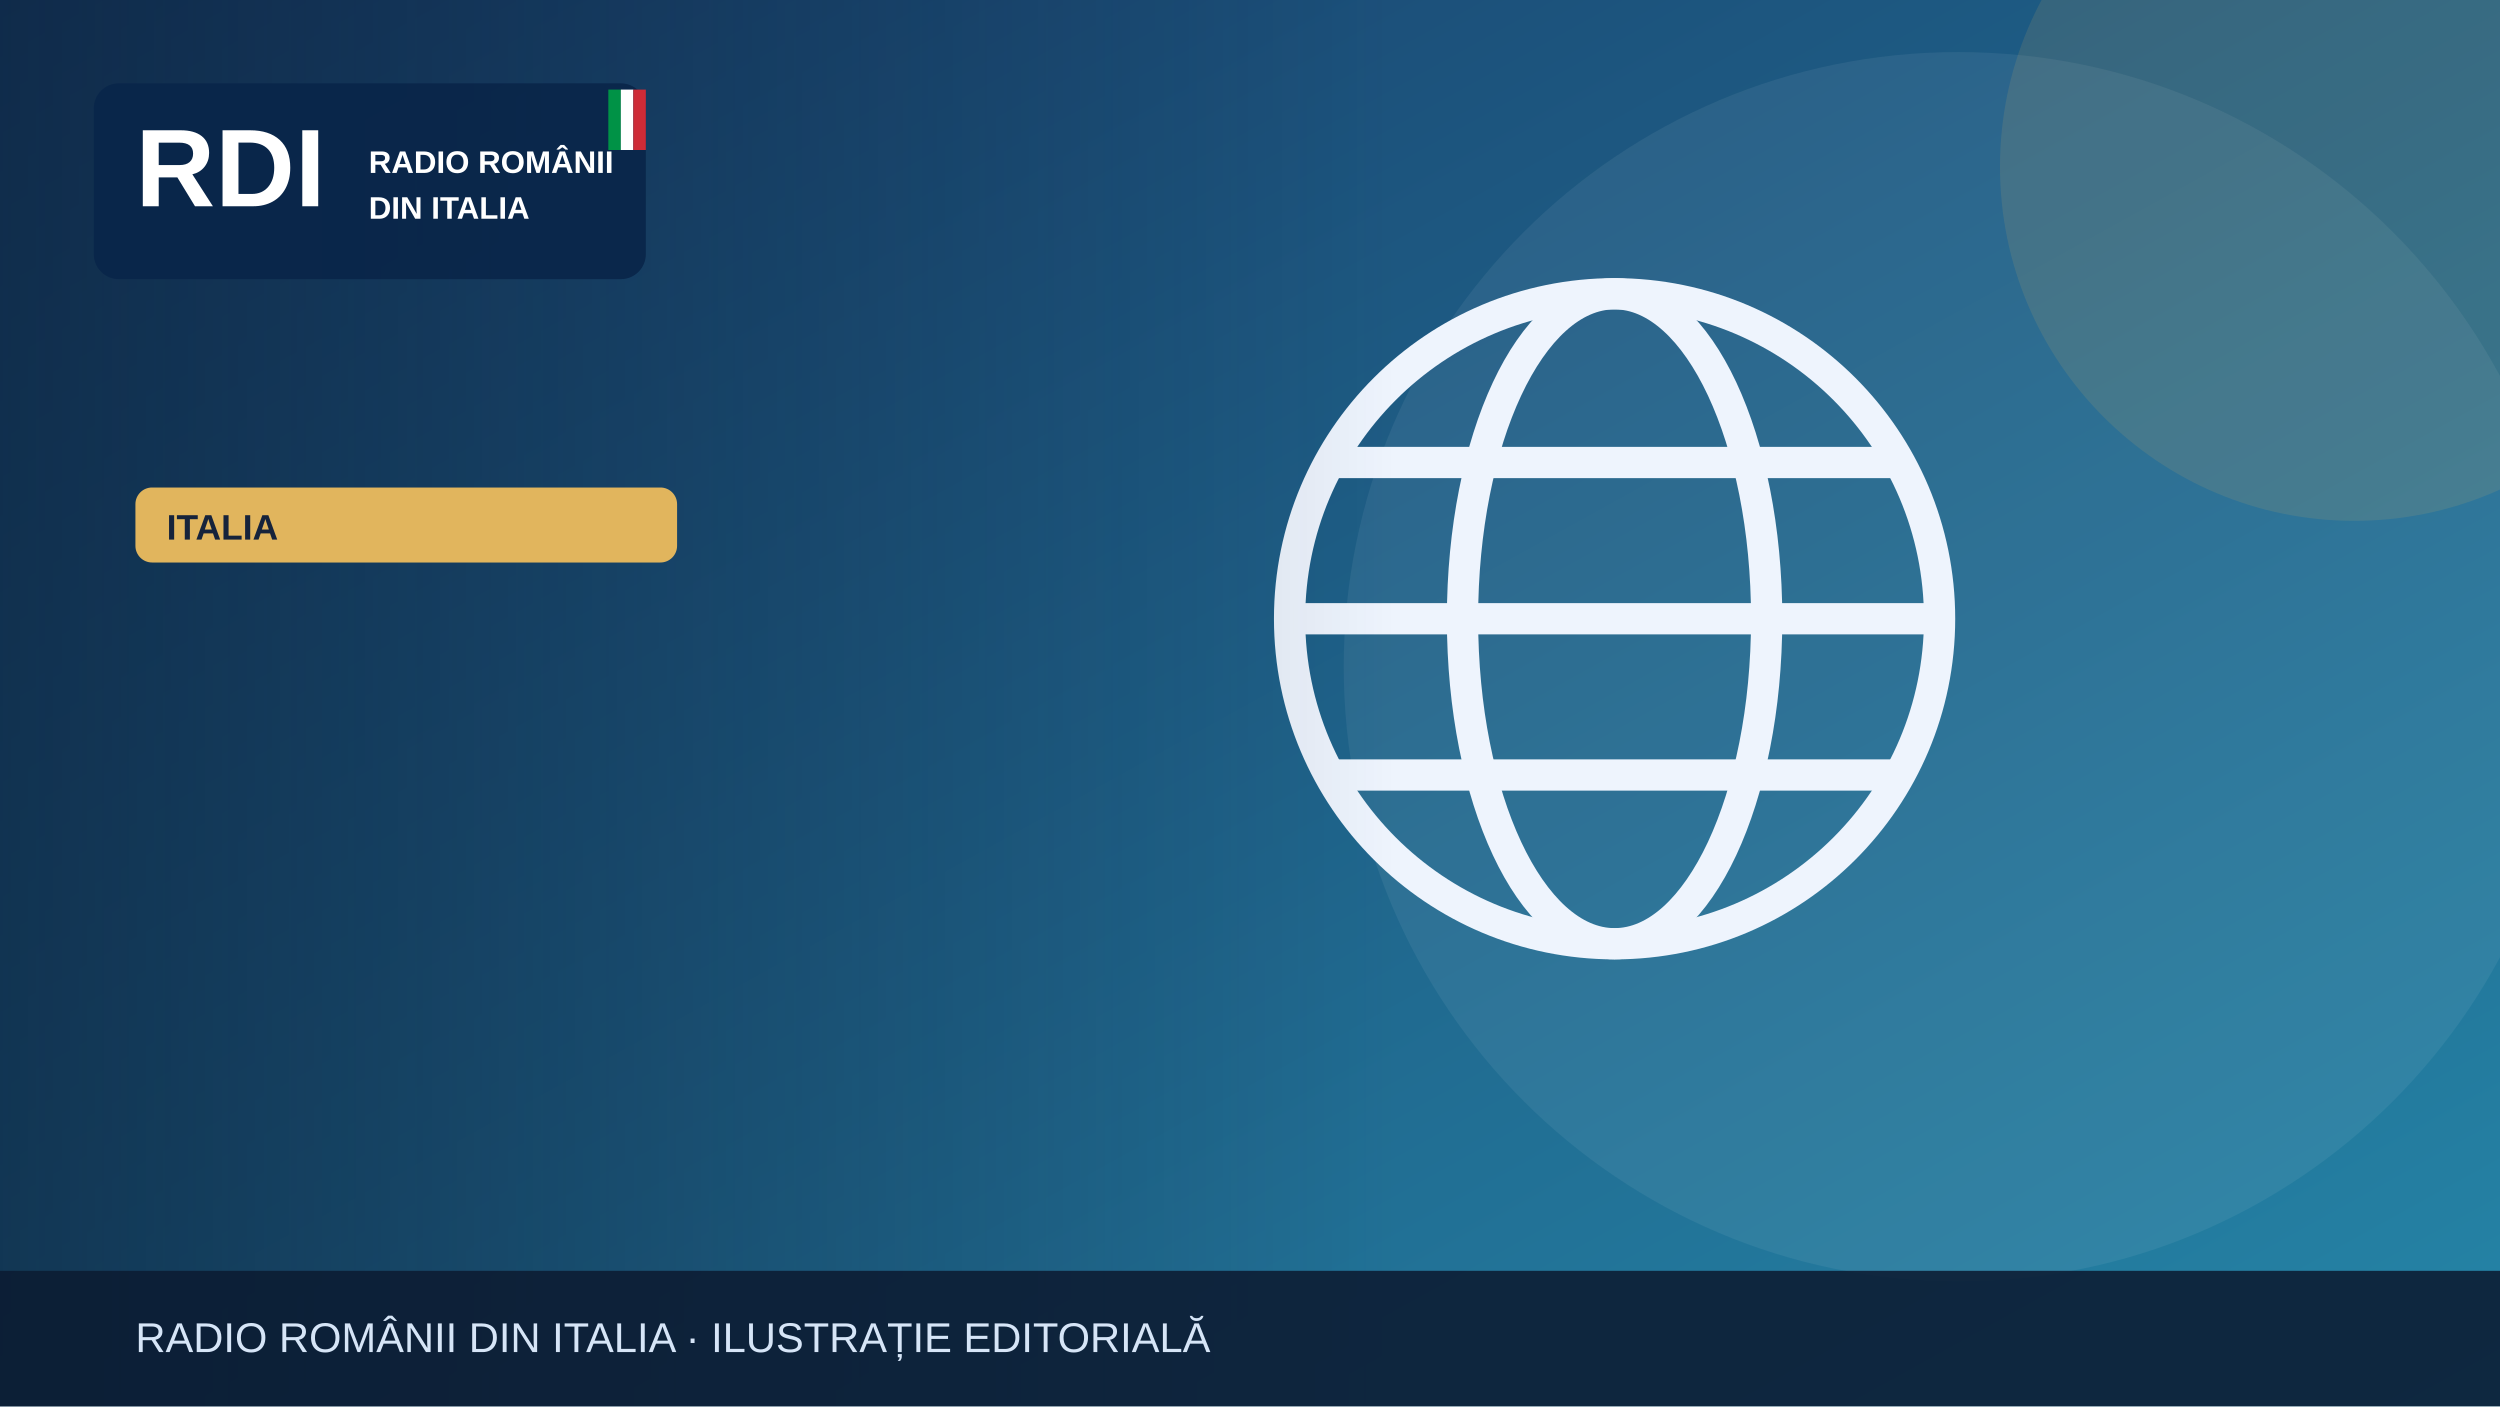
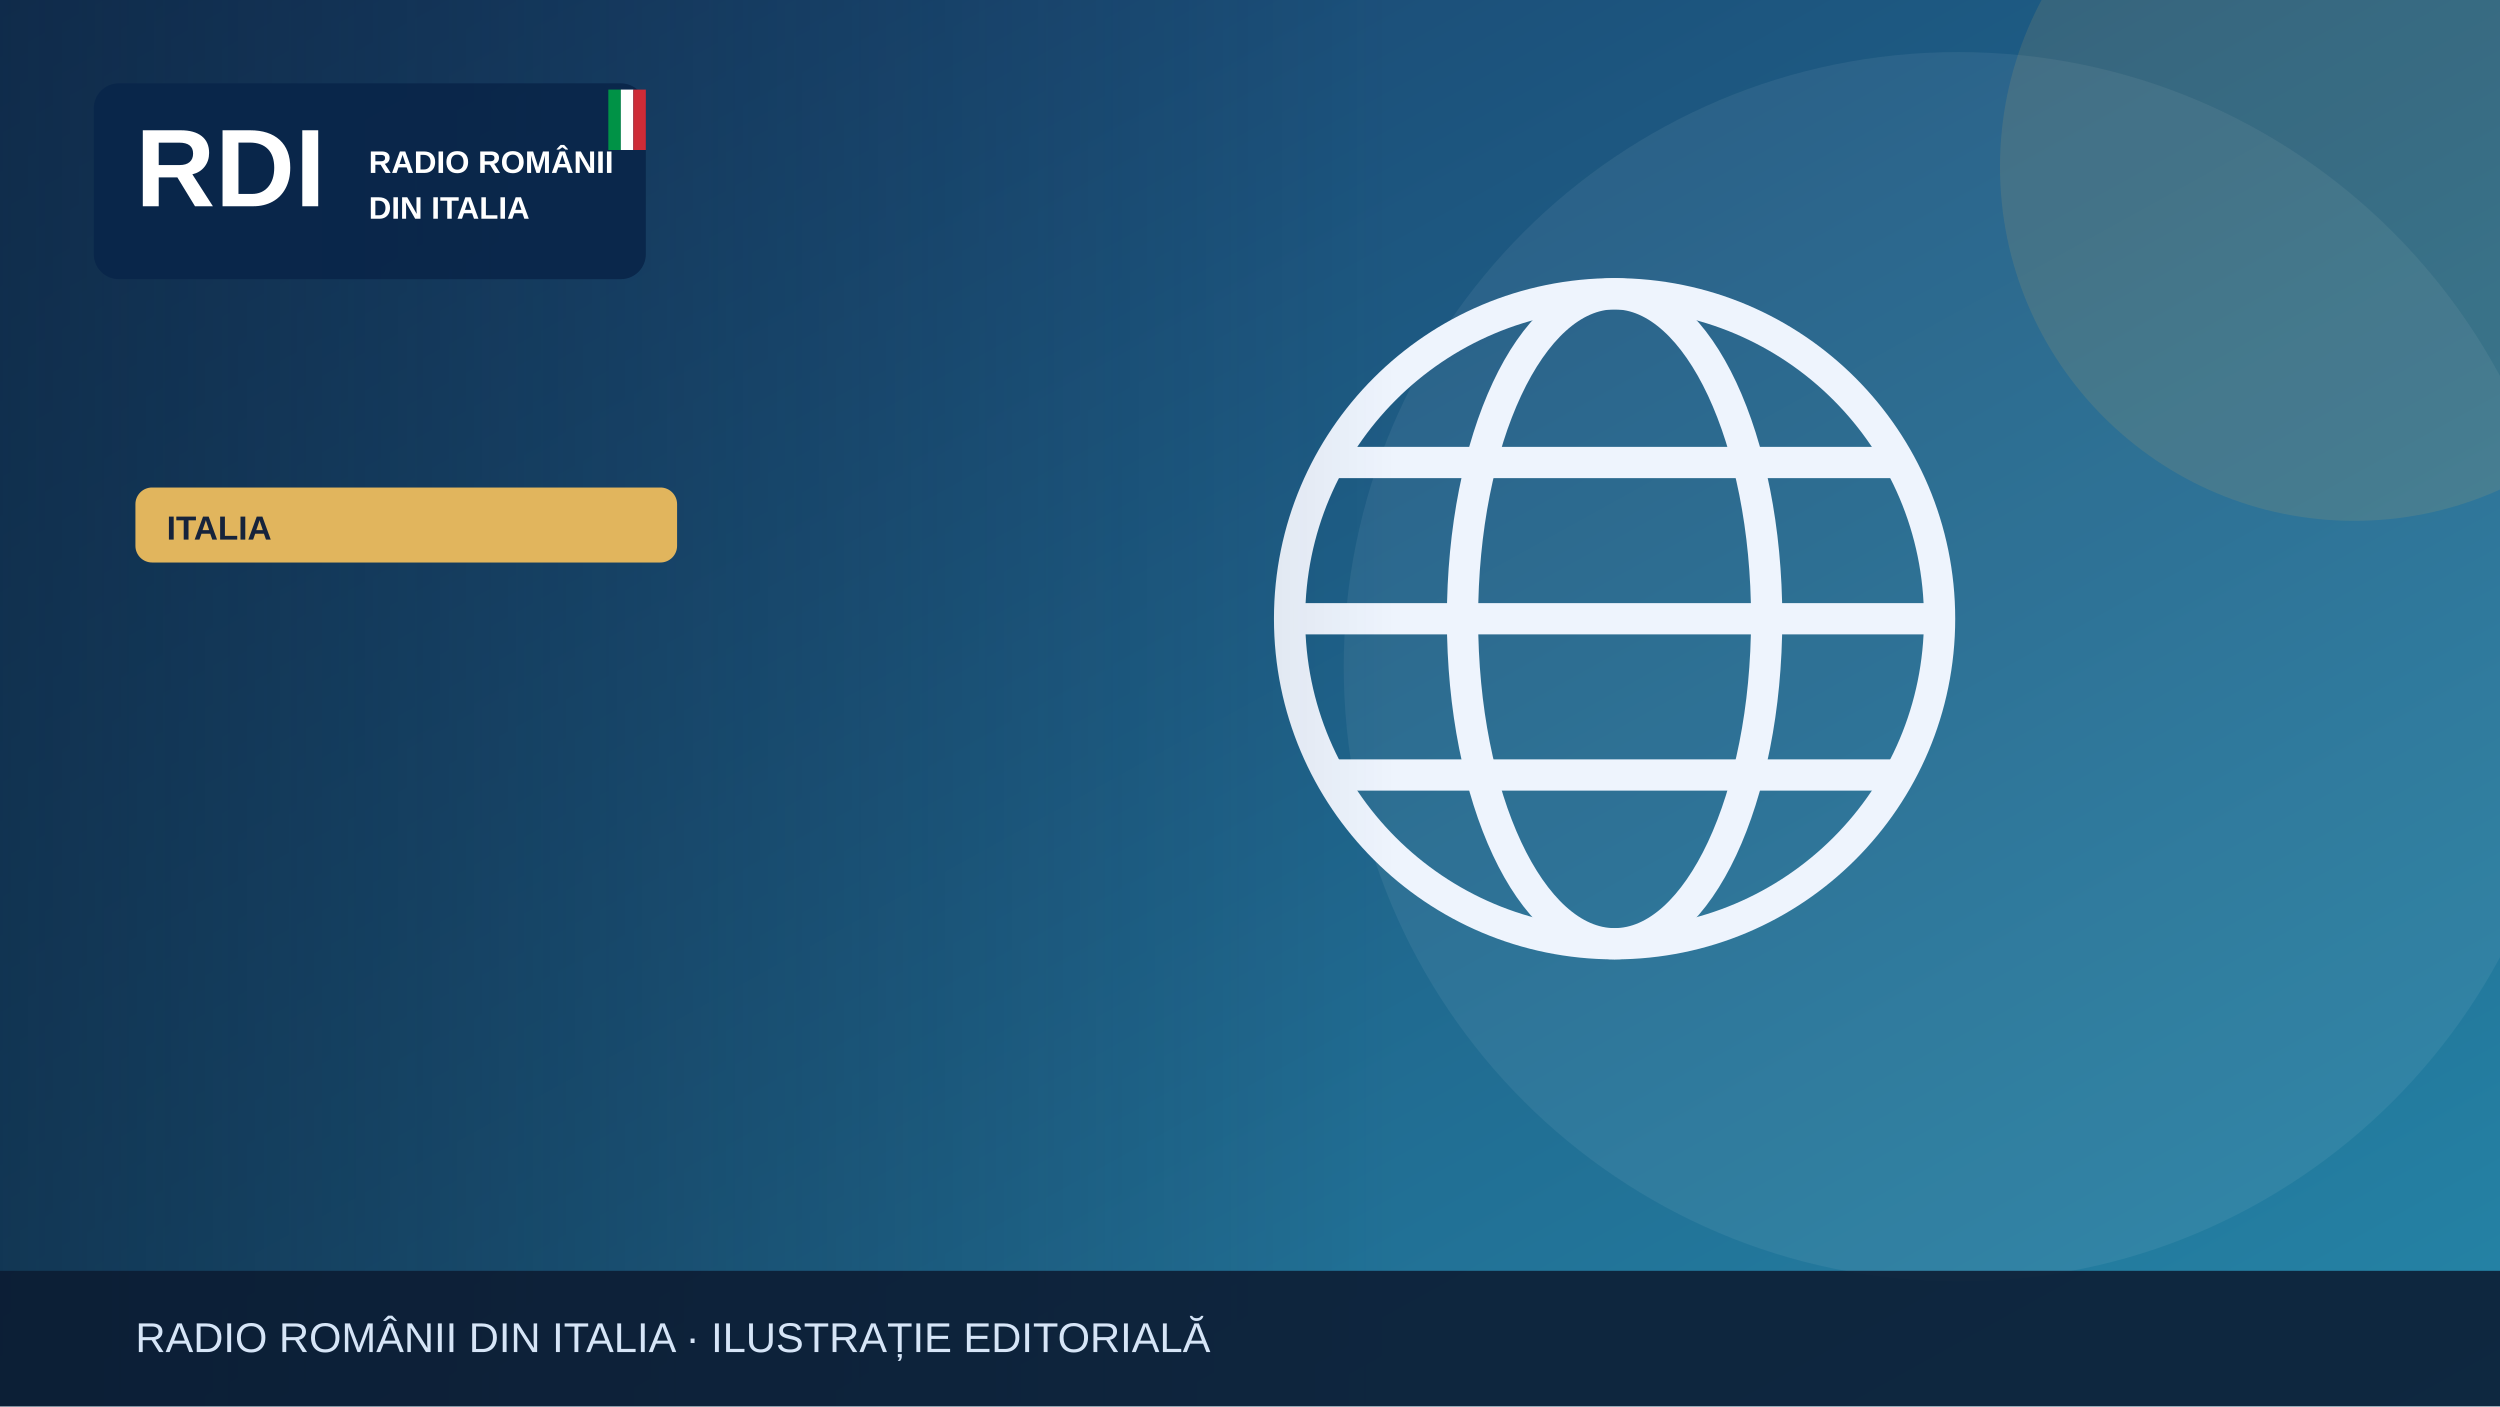
<svg xmlns="http://www.w3.org/2000/svg" width="1200" height="675" viewBox="0 0 1200 675" role="img" aria-label="Illustrazione editoriale RDI">
  <defs>
    <linearGradient id="bg" x2="1" y2="1">
      <stop stop-color="#183c69" />
      <stop offset="1" stop-color="#2585a7" />
    </linearGradient>
    <linearGradient id="shade">
      <stop stop-color="#0b223a" stop-opacity=".65" />
      <stop offset="1" stop-color="#0b223a" stop-opacity="0" />
    </linearGradient>
  </defs>
  <rect width="1200" height="675" fill="url(#bg)" />
  <circle cx="940" cy="320" r="295" fill="#fff" opacity=".065" />
  <circle cx="1130" cy="80" r="170" fill="#e1b55d" opacity=".13" />
  <g>
    <g fill="none" stroke="#eef4fd" stroke-width="15">
      <circle cx="775" cy="297" r="156" />
      <ellipse cx="775" cy="297" rx="73" ry="156" />
      <path d="M621 297h308m-290-75h272m-272 150h272" />
    </g>
  </g>
  <rect x="0" y="0" width="670" height="675" fill="url(#shade)" />
  <rect x="45" y="40" width="265" height="94" rx="12" fill="#09264a" opacity=".97" />
  <text x="65" y="99" font-family="Arial,sans-serif" font-size="53" font-weight="900" fill="white">RDI</text>
  <text x="177" y="83" font-family="Arial,sans-serif" font-size="15" font-weight="800" fill="white">RADIO ROMÂNII</text>
  <text x="177" y="105" font-family="Arial,sans-serif" font-size="15" font-weight="800" fill="white">DIN ITALIA</text>
  <rect x="292" y="43" width="6" height="29" fill="#009246" />
  <rect x="298" y="43" width="6" height="29" fill="#fff" />
  <rect x="304" y="43" width="6" height="29" fill="#ce2b37" />
  <rect x="65" y="234" width="260" height="36" rx="8" fill="#e1b55d" />
-   <text x="80" y="259" font-family="Arial,sans-serif" font-size="17" font-weight="800" fill="#16233b">ITALIA</text>
+   <text x="80" y="259" font-family="Arial,sans-serif" font-size="16" font-weight="800" fill="#16233b">ITALIA</text>
  <rect y="610" width="1200" height="65" fill="#0b1b32" opacity=".88" />
  <text x="65" y="649" font-family="Arial,sans-serif" font-size="20" fill="#d6e5f7">RADIO ROMÂNII DIN ITALIA · ILUSTRAȚIE EDITORIALĂ</text>
</svg>
